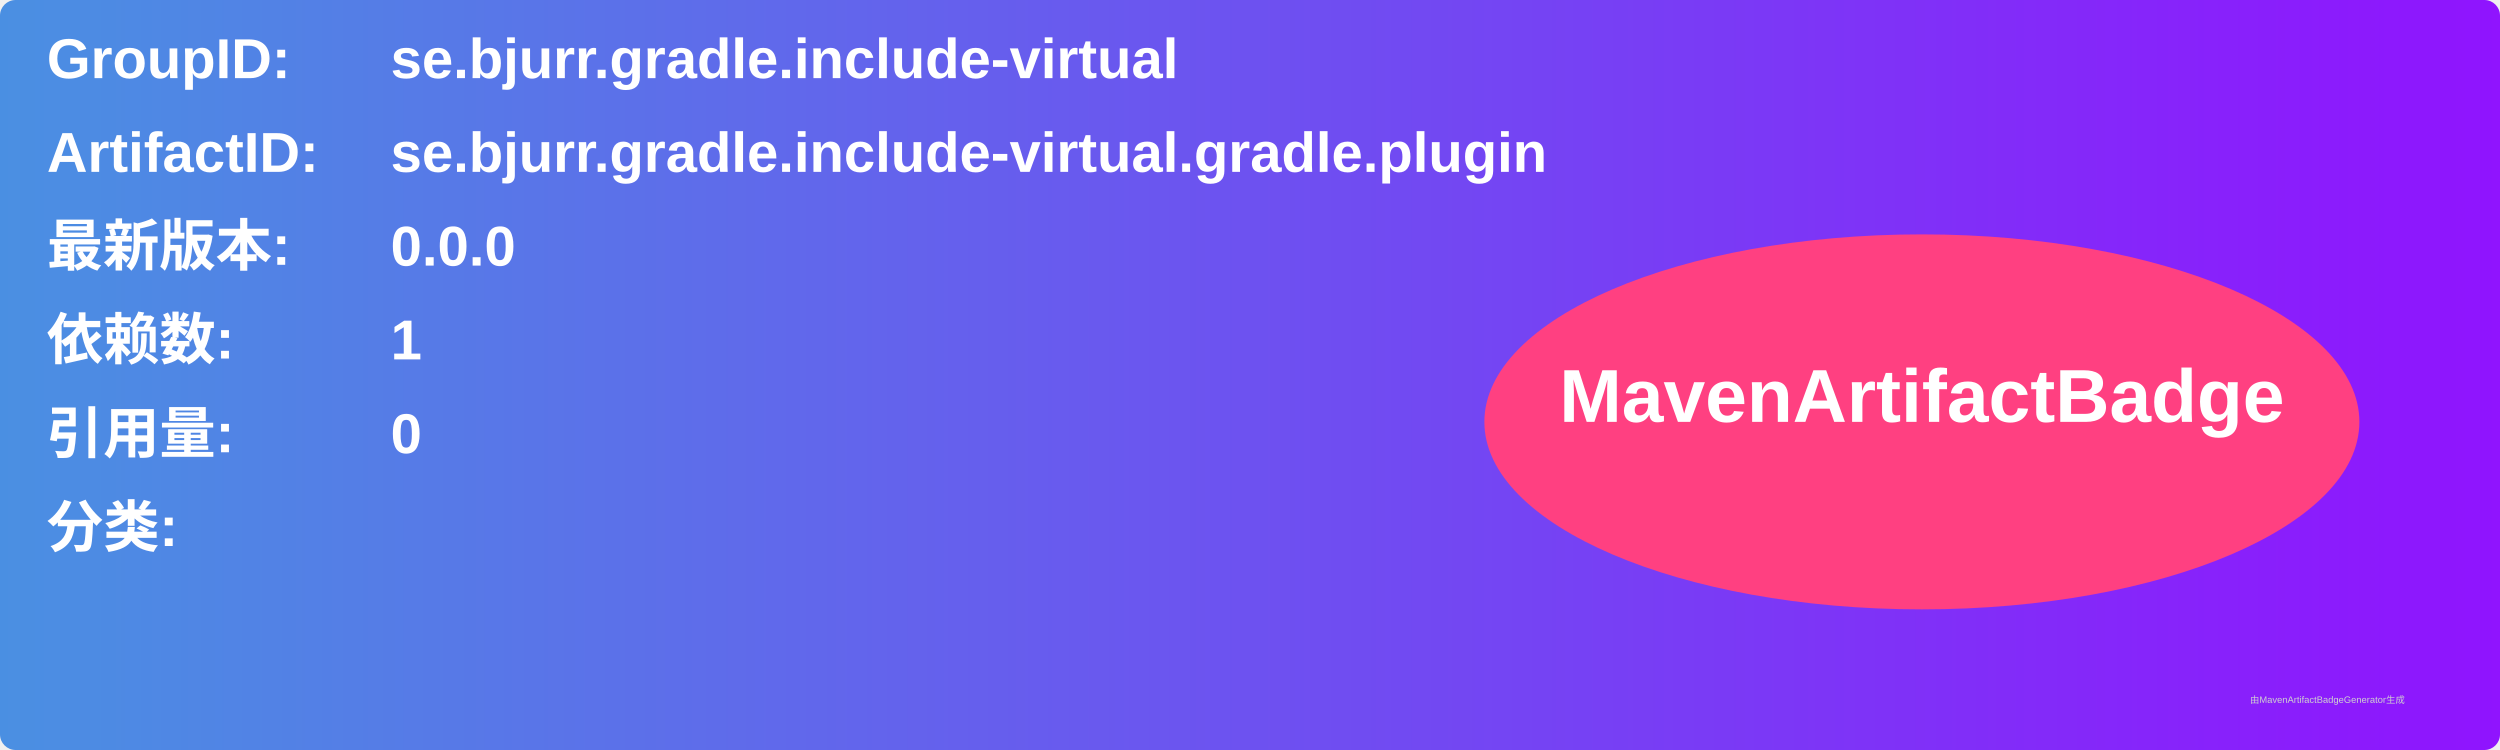
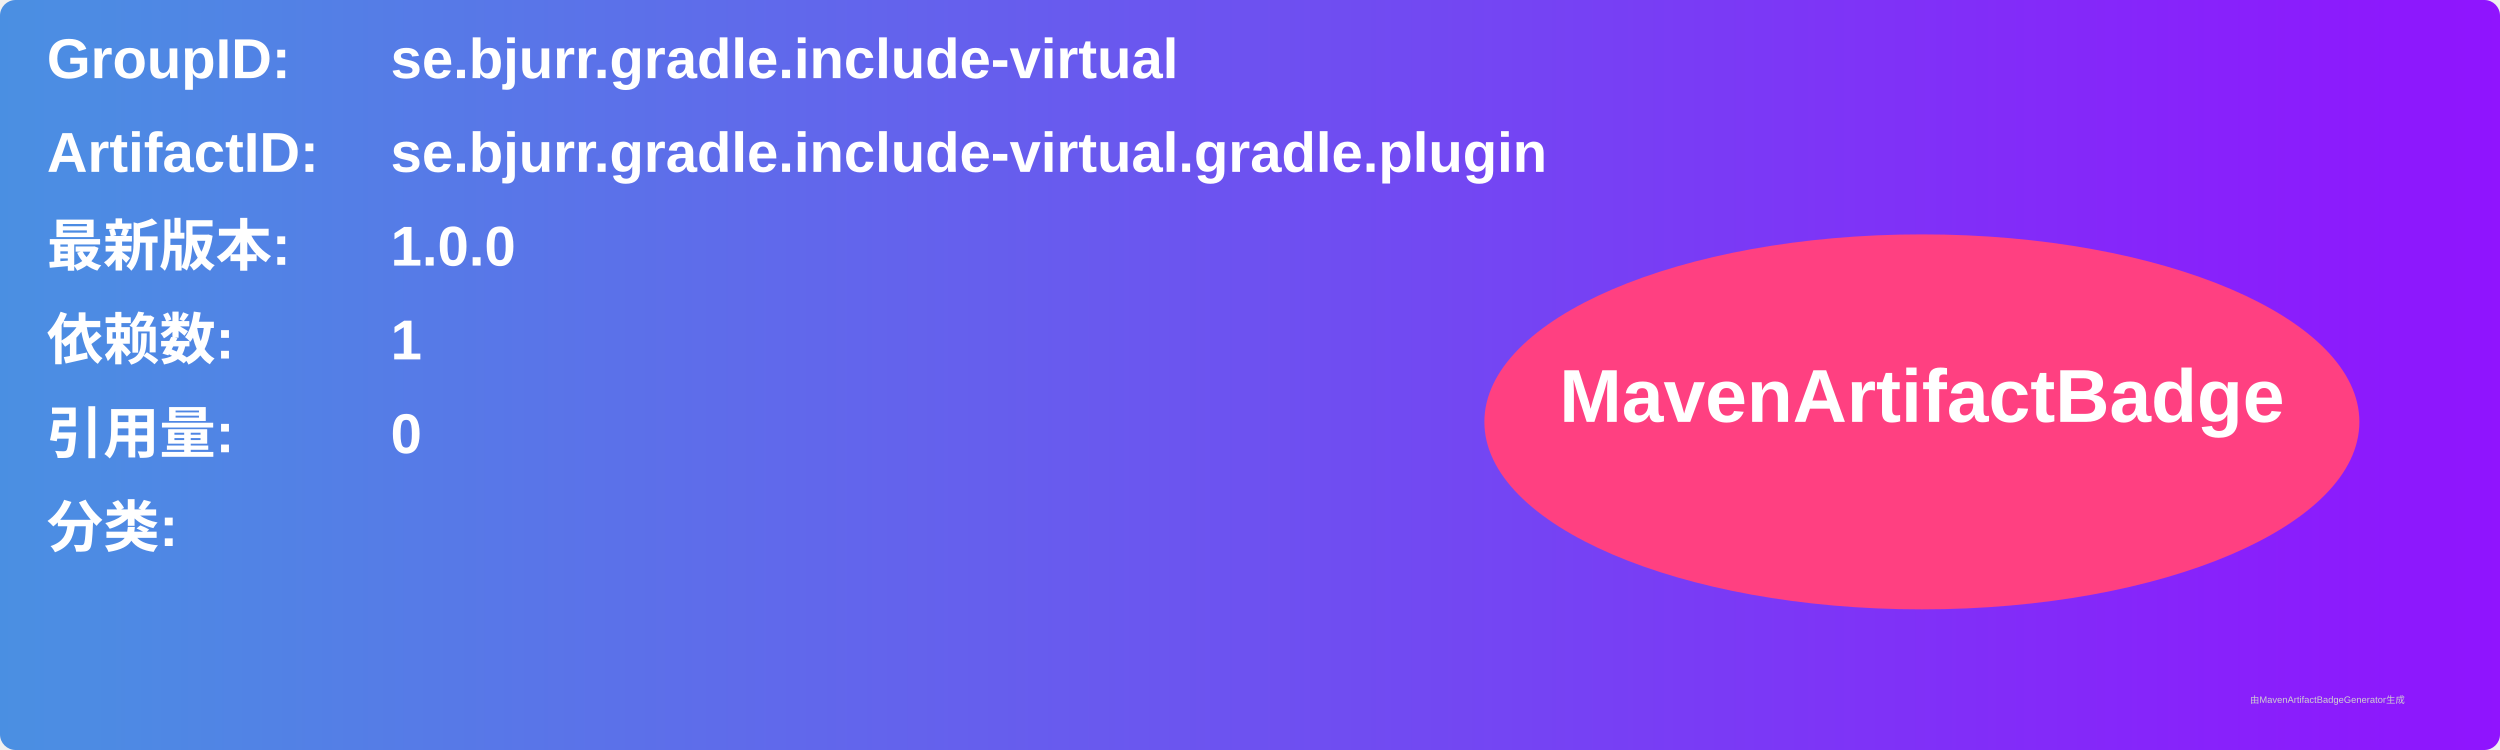
<svg xmlns="http://www.w3.org/2000/svg" width="800" height="240" viewBox="0 0 800 240">
  <linearGradient id="grad" x1="0%" y1="0%" x2="100%" y2="0%">
    <stop offset="0%" stop-color="#4a90e2" />
    <stop offset="100%" stop-color="#9013fe" />
  </linearGradient>
  <rect width="100%" height="100%" rx="5" ry="5" fill="url(#grad)" />
  <g transform="translate(15, 15)">
    <text x="0" y="10" font-family="Arial" font-size="18" fill="white" font-weight="bold" width="260">GroupID:</text>
    <text x="110" y="10" font-family="Arial" font-size="18" fill="white" font-weight="bold" width="460">se.bjurr.gradle.include-virtual</text>
    <text x="0" y="40" font-family="Arial" font-size="18" fill="white" font-weight="bold" width="260">ArtifactID:</text>
    <text x="110" y="40" font-family="Arial" font-size="18" fill="white" font-weight="bold" width="460">se.bjurr.gradle.include-virtual.gradle.plugin</text>
    <text x="0" y="70" font-family="Arial" font-size="18" fill="white" font-weight="bold">最新版本:</text>
    <text x="110" y="70" font-family="Arial" font-size="18" fill="white" font-weight="bold">
-       <tspan font-weight="bold">0.0.0</tspan>
+       <tspan font-weight="bold">1.0.0</tspan>
    </text>
    <text x="0" y="100" font-family="Arial" font-size="18" fill="white" font-weight="bold">依赖数: </text>
    <text x="110" y="100" font-family="Arial" font-size="18" fill="white">
      <tspan font-weight="bold">1</tspan>
    </text>
    <text x="0" y="130" font-family="Arial" font-size="18" fill="white" font-weight="bold">引用量: </text>
    <text x="110" y="130" font-family="Arial" font-size="18" fill="white">
      <tspan font-weight="bold">0</tspan>
    </text>
    <text x="0" y="160" font-family="Arial" font-size="18" fill="white" font-weight="bold">分类:</text>
    <text x="10" y="190" font-family="Arial" font-size="10" fill="white">
      <tspan font-weight="bold" />
    </text>
    <ellipse cx="600" cy="120" rx="140" ry="60" fill="#ff4081" />
    <text x="600" y="120" text-anchor="middle" font-family="Arial" font-size="24" fill="white" font-weight="bold">MavenArtifactBadge</text>
  </g>
  <text x="720" y="225" font-family="Arial" font-size="3" fill="#d0d0d0">由MavenArtifactBadgeGenerator生成</text>
</svg>
